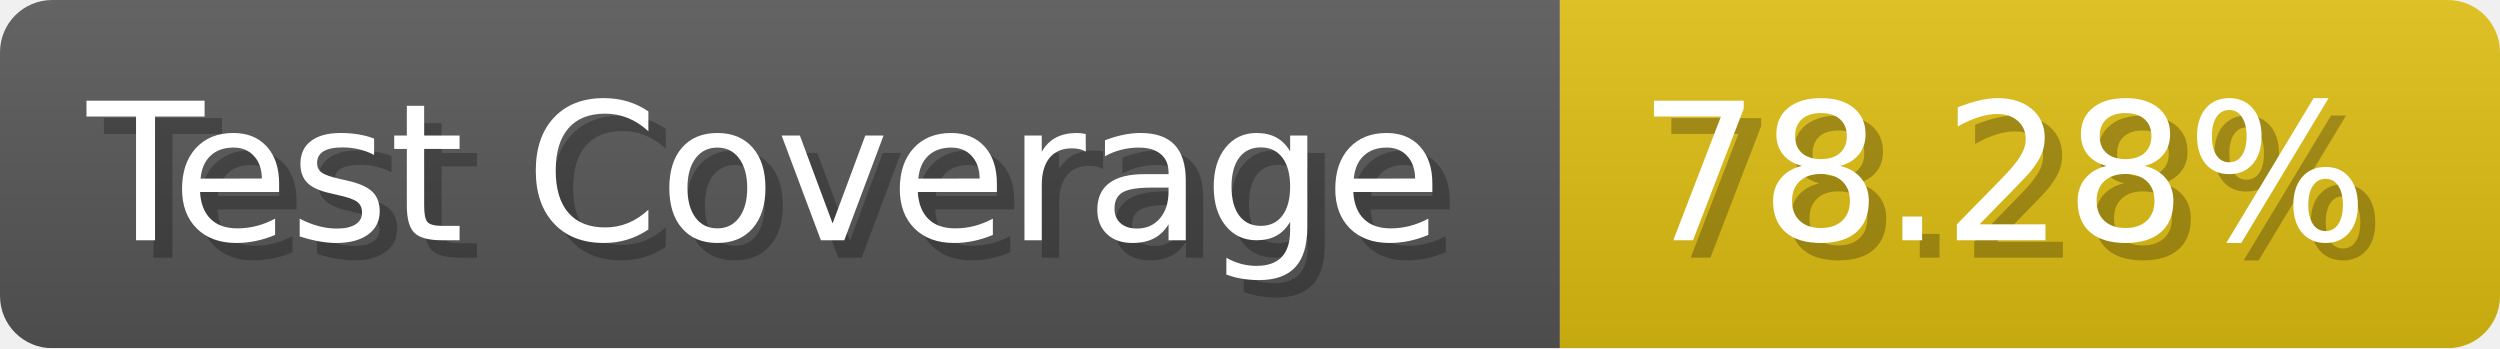
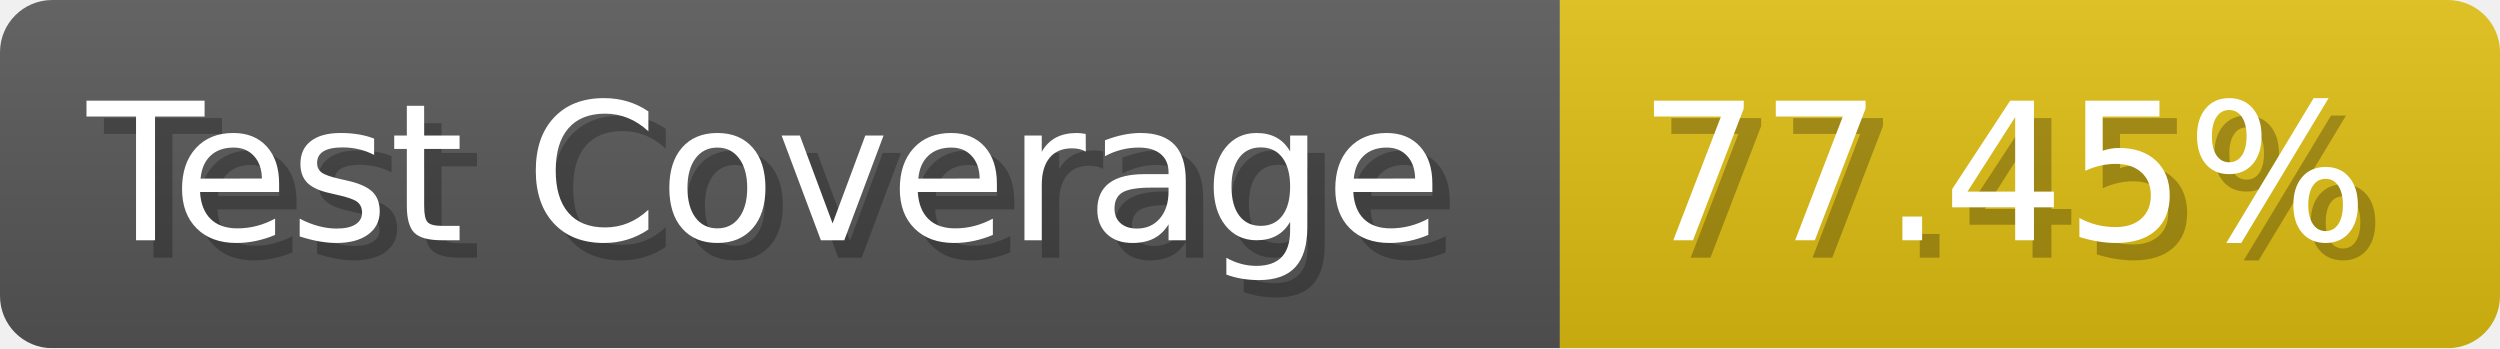
- <svg xmlns="http://www.w3.org/2000/svg" width="143.6" height="20" viewBox="0 0 1436 200" role="img" aria-label="Test Coverage: 78.28%">
+ <svg xmlns="http://www.w3.org/2000/svg" width="143.6" height="20" viewBox="0 0 1436 200" role="img" aria-label="Test Coverage: 77.45%">
  <linearGradient id="a" x2="0" y2="100%">
    <stop offset="0" stop-opacity=".1" stop-color="#EEE" />
    <stop offset="1" stop-opacity=".1" />
  </linearGradient>
  <mask id="m">
    <rect width="1436" height="200" rx="30" fill="#FFF" />
  </mask>
  <g mask="url(#m)">
    <rect width="896" height="200" fill="#555" />
    <rect width="540" height="200" fill="#DB1" x="896" />
    <rect width="1436" height="200" fill="url(#a)" />
  </g>
  <g aria-hidden="true" fill="#fff" text-anchor="start" font-family="Verdana,DejaVu Sans,sans-serif" font-size="110">
    <text x="60" y="148" textLength="796" fill="#000" opacity="0.25">Test Coverage</text>
    <text x="50" y="138" textLength="796">Test Coverage</text>
-     <text x="951" y="148" textLength="440" fill="#000" opacity="0.25">78.28%</text>
-     <text x="941" y="138" textLength="440">78.28%</text>
+     <text x="951" y="148" textLength="440" fill="#000" opacity="0.25">77.45%</text>
+     <text x="941" y="138" textLength="440">77.45%</text>
  </g>
</svg>
